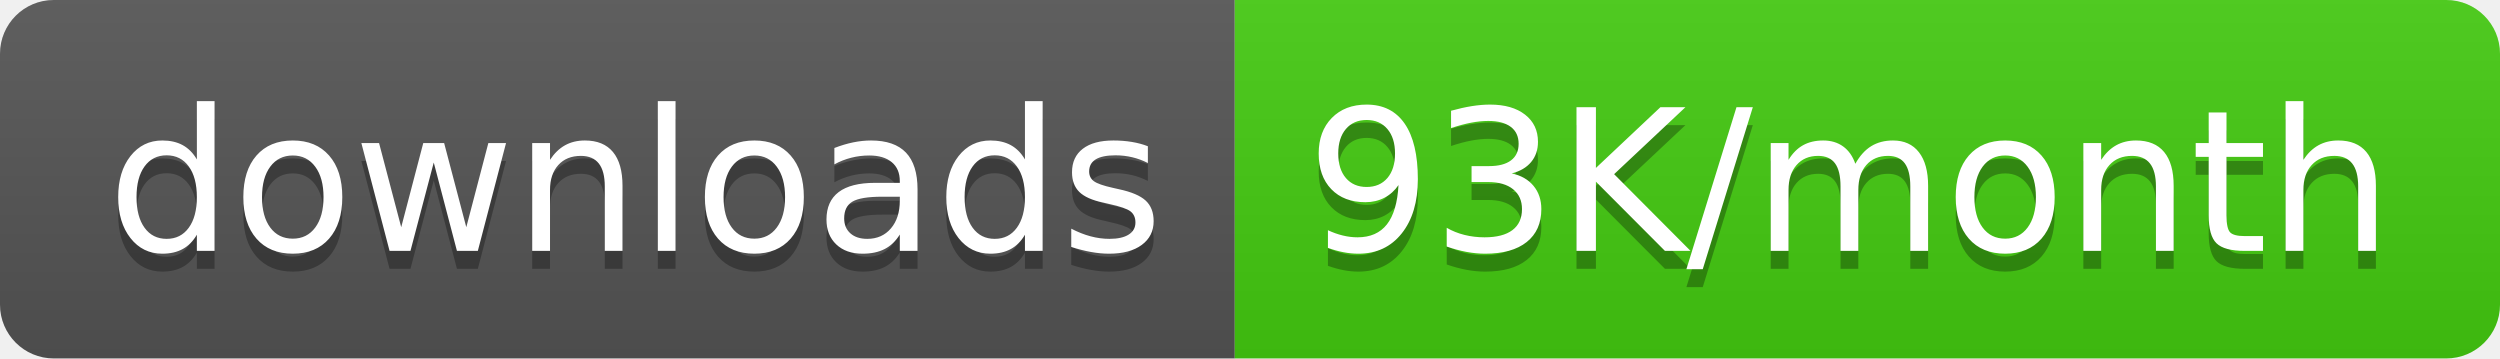
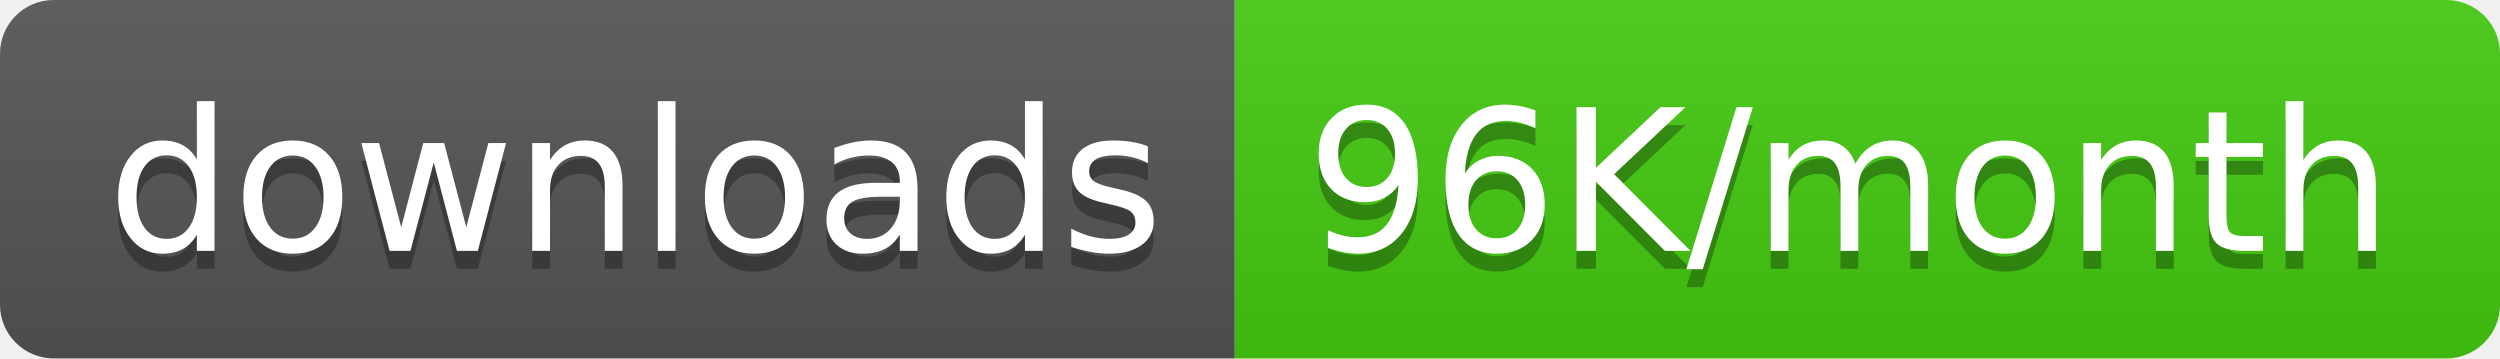
<svg xmlns="http://www.w3.org/2000/svg" width="139.5" height="20">
  <linearGradient id="smooth" x2="0" y2="100%">
    <stop offset="0" stop-color="#bbb" stop-opacity=".1" />
    <stop offset="1" stop-opacity=".1" />
  </linearGradient>
  <clipPath id="round">
    <rect width="139.5" height="20" rx="3" fill="#fff" />
  </clipPath>
  <g clip-path="url(#round)">
    <rect width="68.9" height="20" fill="#555" />
    <rect x="68.9" width="70.6" height="20" fill="#4c1" />
    <rect width="139.5" height="20" fill="url(#smooth)" />
  </g>
  <g fill="#fff" text-anchor="middle" font-family="DejaVu Sans,Verdana,Geneva,sans-serif" font-size="110">
    <text x="354.5" y="150" fill="#010101" fill-opacity=".3" transform="scale(0.1)" textLength="589.0" lengthAdjust="spacing">downloads</text>
    <text x="354.5" y="140" transform="scale(0.1)" textLength="589.0" lengthAdjust="spacing">downloads</text>
-     <text x="1032.0" y="150" fill="#010101" fill-opacity=".3" transform="scale(0.1)" textLength="606.0" lengthAdjust="spacing">93K/month</text>
-     <text x="1032.0" y="140" transform="scale(0.1)" textLength="606.0" lengthAdjust="spacing">93K/month</text>
+     <text x="1032.0" y="150" fill="#010101" fill-opacity=".3" transform="scale(0.1)" textLength="606.0" lengthAdjust="spacing">96K/month</text>
+     <text x="1032.0" y="140" transform="scale(0.1)" textLength="606.0" lengthAdjust="spacing">96K/month</text>
  </g>
</svg>
